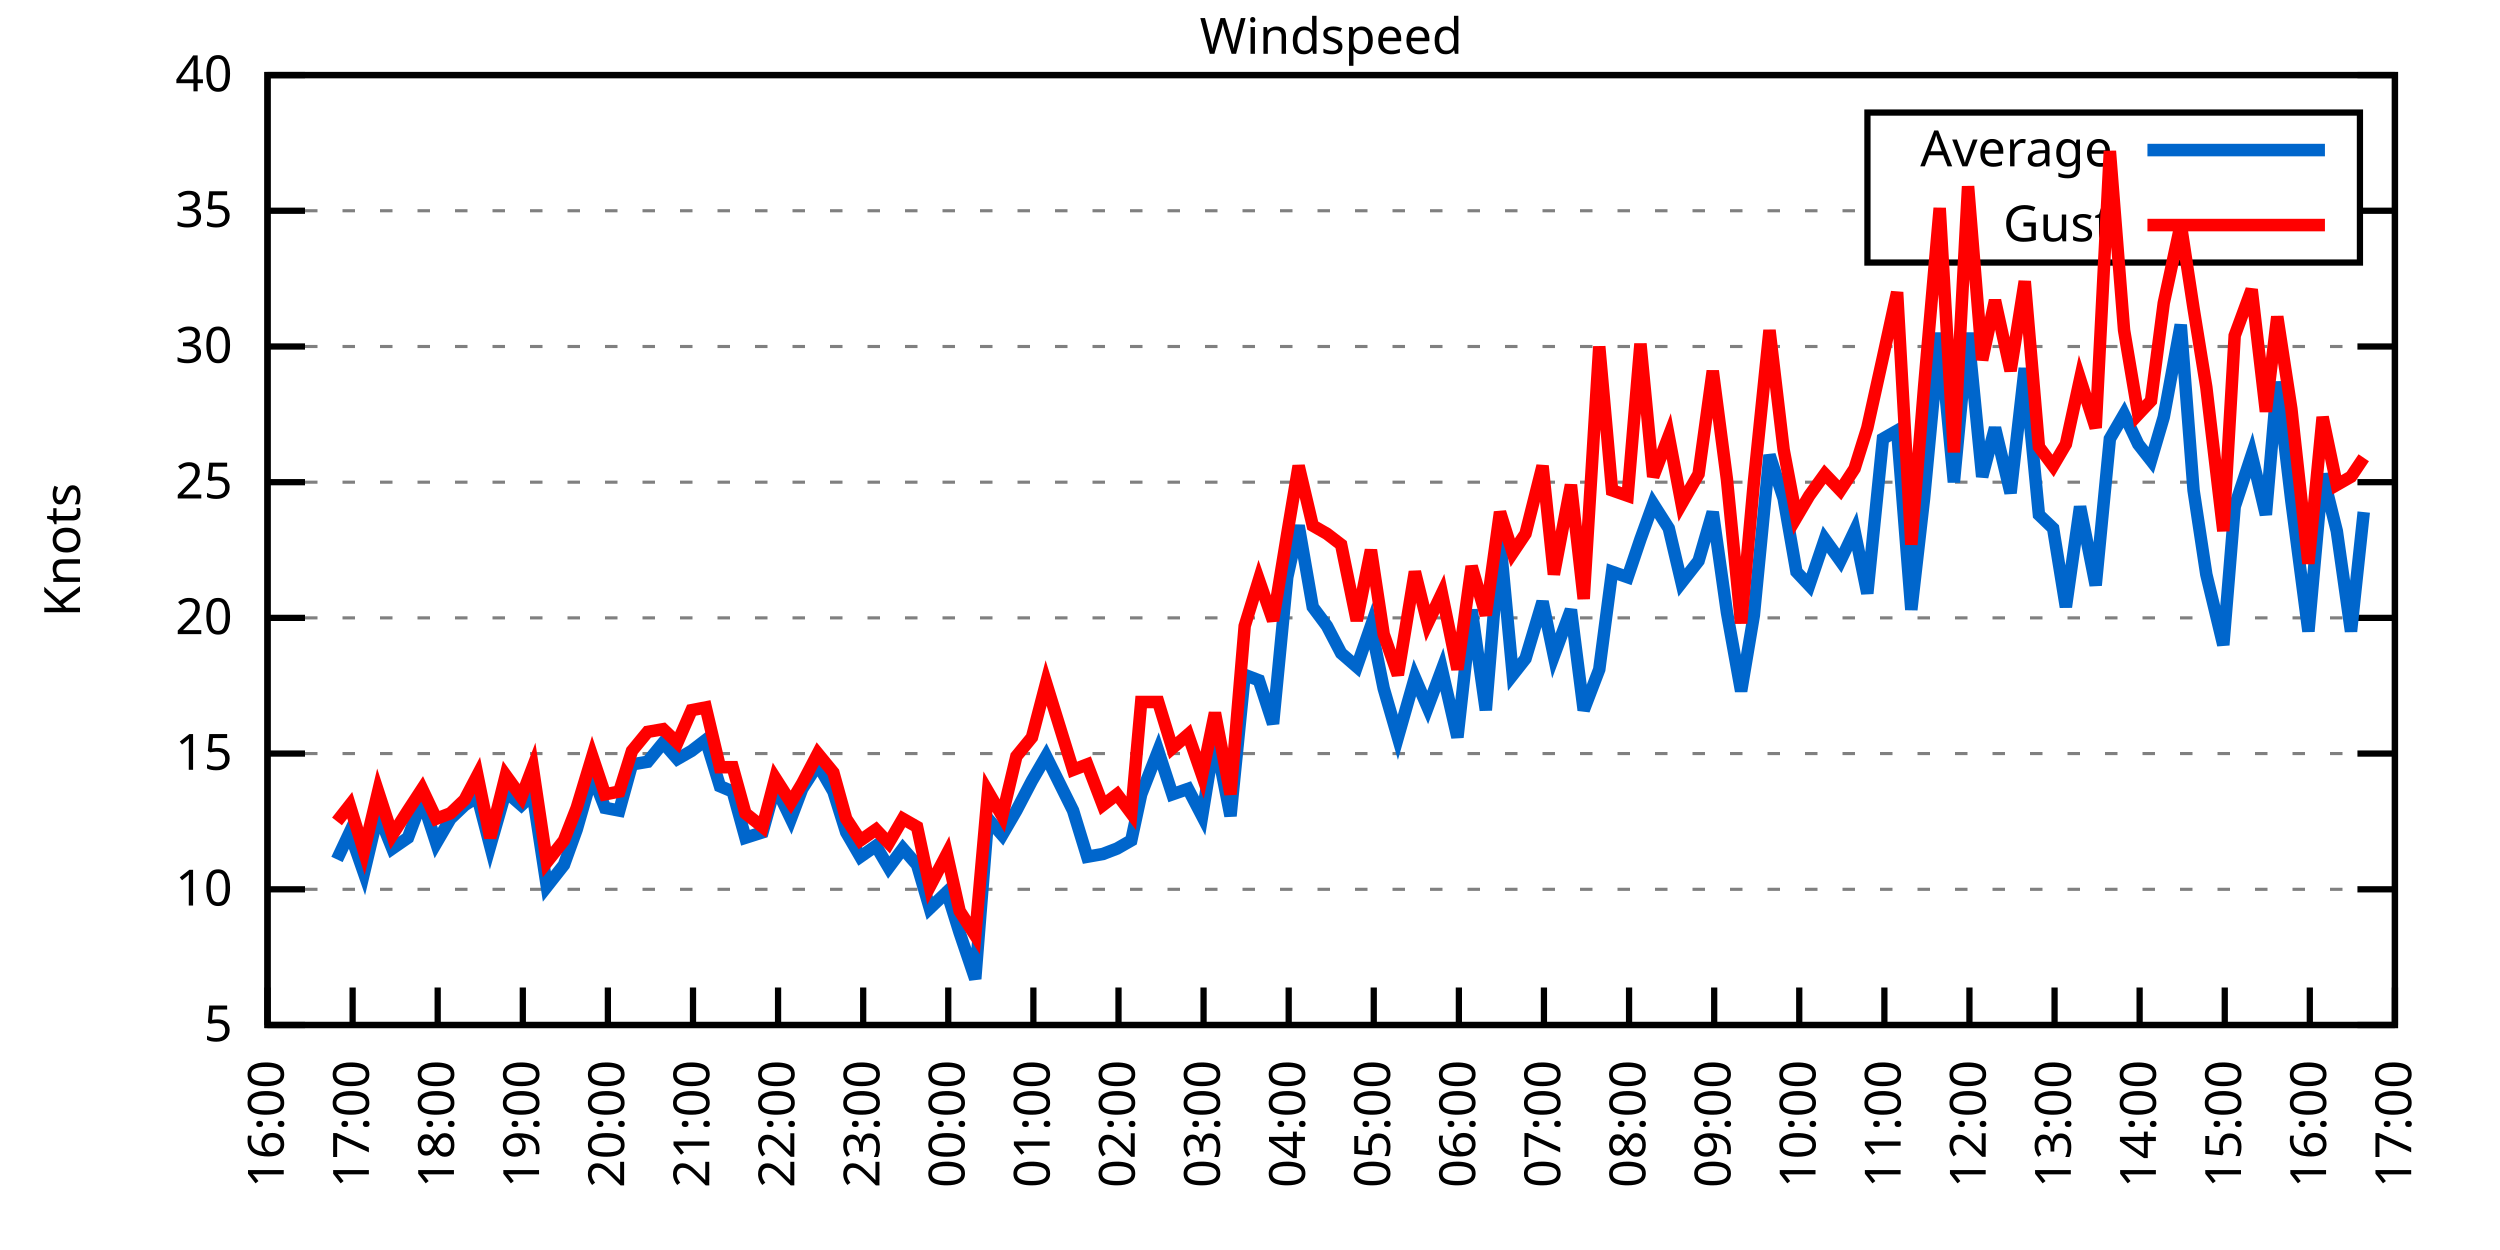
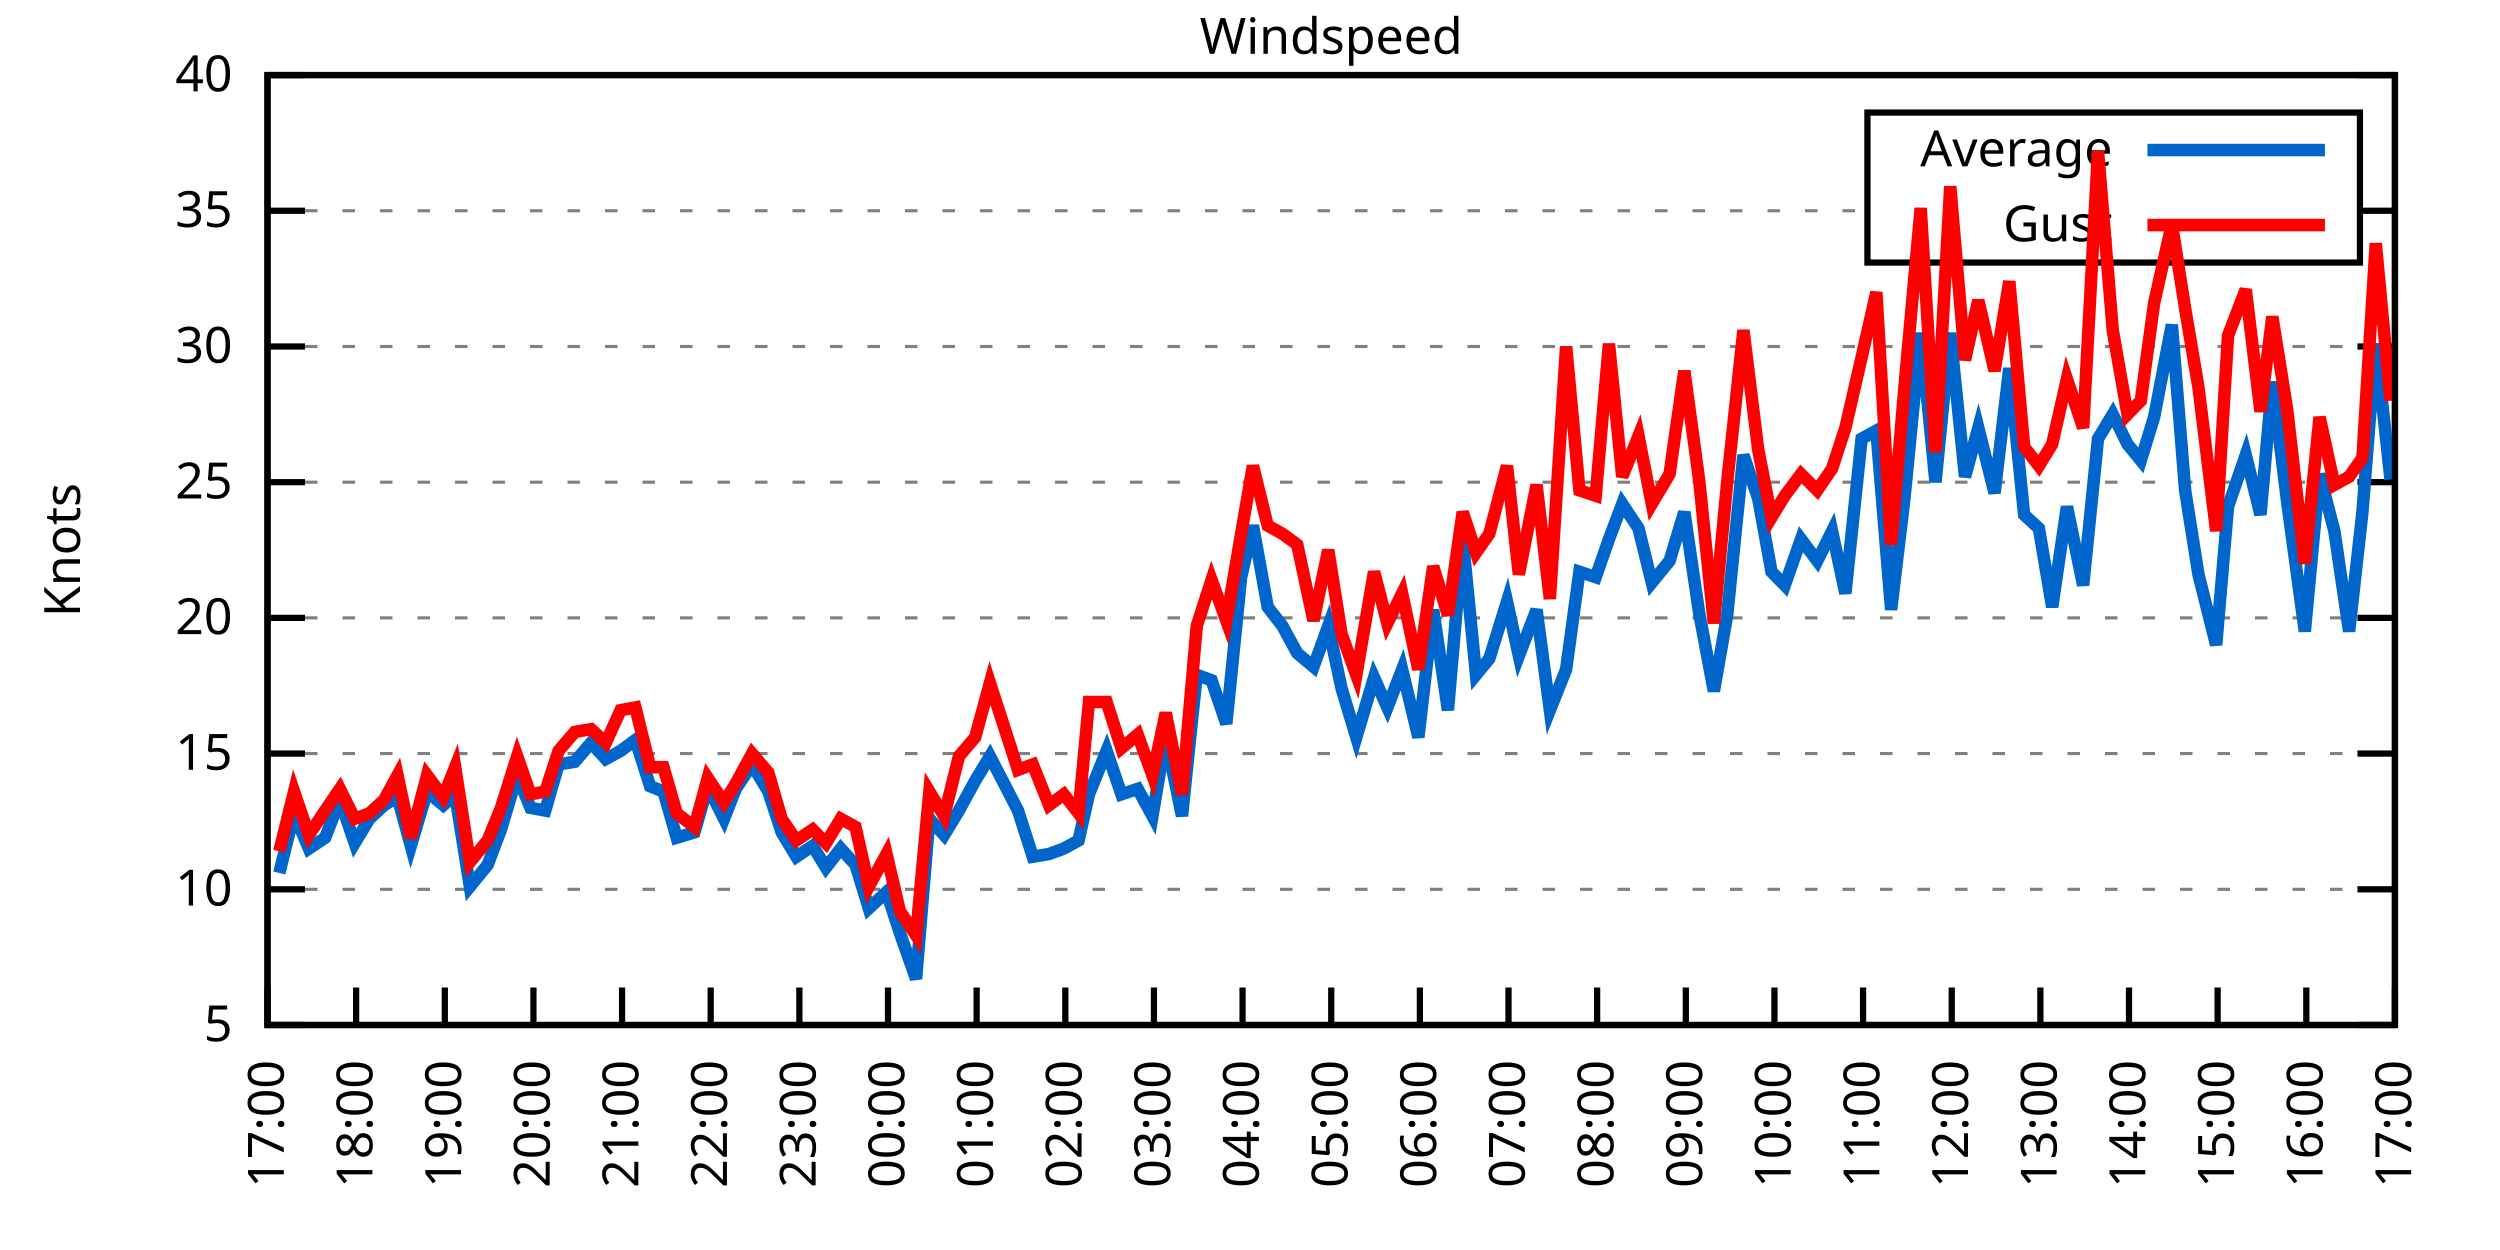
<svg xmlns="http://www.w3.org/2000/svg" xmlns:xlink="http://www.w3.org/1999/xlink" width="400" height="200" viewBox="0 0 400 200">
  <g id="gnuplot_canvas">
    <rect x="0" y="0" width="400" height="200" fill="none" />
    <defs>
      <circle id="gpDot" r="0.5" stroke-width="0.5" stroke="currentColor" />
      <path id="gpPt0" stroke-width="0.333" stroke="currentColor" d="M-1,0 h2 M0,-1 v2" />
      <path id="gpPt1" stroke-width="0.333" stroke="currentColor" d="M-1,-1 L1,1 M1,-1 L-1,1" />
      <path id="gpPt2" stroke-width="0.333" stroke="currentColor" d="M-1,0 L1,0 M0,-1 L0,1 M-1,-1 L1,1 M-1,1 L1,-1" />
      <rect id="gpPt3" stroke-width="0.333" stroke="currentColor" x="-1" y="-1" width="2" height="2" />
      <rect id="gpPt4" stroke-width="0.333" stroke="currentColor" fill="currentColor" x="-1" y="-1" width="2" height="2" />
      <circle id="gpPt5" stroke-width="0.333" stroke="currentColor" cx="0" cy="0" r="1" />
      <use xlink:href="#gpPt5" id="gpPt6" fill="currentColor" stroke="none" />
      <path id="gpPt7" stroke-width="0.333" stroke="currentColor" d="M0,-1.33 L-1.33,0.67 L1.33,0.67 z" />
      <use xlink:href="#gpPt7" id="gpPt8" fill="currentColor" stroke="none" />
      <use xlink:href="#gpPt7" id="gpPt9" stroke="currentColor" transform="rotate(180)" />
      <use xlink:href="#gpPt9" id="gpPt10" fill="currentColor" stroke="none" />
      <use xlink:href="#gpPt3" id="gpPt11" stroke="currentColor" transform="rotate(45)" />
      <use xlink:href="#gpPt11" id="gpPt12" fill="currentColor" stroke="none" />
      <path id="gpPt13" stroke-width="0.333" stroke="currentColor" d="M0,1.330 L1.265,0.411 L0.782,-1.067 L-0.782,-1.076 L-1.265,0.411 z" />
      <use xlink:href="#gpPt13" id="gpPt14" fill="currentColor" stroke="none" />
      <filter id="textbox" filterUnits="objectBoundingBox" x="0" y="0" height="1" width="1">
        <feFlood flood-color="white" flood-opacity="1" result="bgnd" />
        <feComposite in="SourceGraphic" in2="bgnd" operator="atop" />
      </filter>
      <filter id="greybox" filterUnits="objectBoundingBox" x="0" y="0" height="1" width="1">
        <feFlood flood-color="lightgrey" flood-opacity="1" result="grey" />
        <feComposite in="SourceGraphic" in2="grey" operator="atop" />
      </filter>
    </defs>
    <g fill="none" color="white" stroke="currentColor" stroke-width="1.00" stroke-linecap="butt" stroke-linejoin="miter">
</g>
    <g fill="none" color="black" stroke="currentColor" stroke-width="1.00" stroke-linecap="butt" stroke-linejoin="miter">
      <g stroke="none" shape-rendering="crispEdges">
        <polygon fill="rgb(255, 255, 255)" points="42.80,164.00 383.18,164.00 383.18,12.02 42.80,12.02 " />
      </g>
    </g>
    <g fill="none" color="black" stroke="currentColor" stroke-width="1.00" stroke-linecap="butt" stroke-linejoin="miter">
</g>
    <g fill="none" color="black" stroke="black" stroke-width="0.50" stroke-linecap="butt" stroke-linejoin="miter">
</g>
    <g fill="none" color="gray" stroke="currentColor" stroke-width="0.50" stroke-linecap="butt" stroke-linejoin="miter">
      <path stroke="gray" stroke-dasharray="2,4" class="gridline" d="M42.80,164.00 L383.19,164.00  " />
    </g>
    <g fill="none" color="gray" stroke="gray" stroke-width="1.00" stroke-linecap="butt" stroke-linejoin="miter">
</g>
    <g fill="none" color="black" stroke="currentColor" stroke-width="1.00" stroke-linecap="butt" stroke-linejoin="miter">
      <path stroke="black" d="M42.80,164.00 L48.80,164.00 M383.19,164.00 L377.19,164.00  " />
      <g transform="translate(37.20,166.60)" stroke="none" fill="black" font-family="Sans" font-size="8.00" text-anchor="end">
        <text>
          <tspan font-family="Sans"> 5</tspan>
        </text>
      </g>
    </g>
    <g fill="none" color="black" stroke="currentColor" stroke-width="1.00" stroke-linecap="butt" stroke-linejoin="miter">
</g>
    <g fill="none" color="black" stroke="black" stroke-width="0.50" stroke-linecap="butt" stroke-linejoin="miter">
</g>
    <g fill="none" color="gray" stroke="currentColor" stroke-width="0.50" stroke-linecap="butt" stroke-linejoin="miter">
      <path stroke="gray" stroke-dasharray="2,4" class="gridline" d="M42.80,142.29 L383.19,142.29  " />
    </g>
    <g fill="none" color="gray" stroke="gray" stroke-width="1.00" stroke-linecap="butt" stroke-linejoin="miter">
</g>
    <g fill="none" color="black" stroke="currentColor" stroke-width="1.00" stroke-linecap="butt" stroke-linejoin="miter">
      <path stroke="black" d="M42.80,142.29 L48.80,142.29 M383.19,142.29 L377.19,142.29  " />
      <g transform="translate(37.20,144.89)" stroke="none" fill="black" font-family="Sans" font-size="8.00" text-anchor="end">
        <text>
          <tspan font-family="Sans"> 10</tspan>
        </text>
      </g>
    </g>
    <g fill="none" color="black" stroke="currentColor" stroke-width="1.00" stroke-linecap="butt" stroke-linejoin="miter">
</g>
    <g fill="none" color="black" stroke="black" stroke-width="0.50" stroke-linecap="butt" stroke-linejoin="miter">
</g>
    <g fill="none" color="gray" stroke="currentColor" stroke-width="0.50" stroke-linecap="butt" stroke-linejoin="miter">
      <path stroke="gray" stroke-dasharray="2,4" class="gridline" d="M42.80,120.57 L383.19,120.57  " />
    </g>
    <g fill="none" color="gray" stroke="gray" stroke-width="1.00" stroke-linecap="butt" stroke-linejoin="miter">
</g>
    <g fill="none" color="black" stroke="currentColor" stroke-width="1.00" stroke-linecap="butt" stroke-linejoin="miter">
      <path stroke="black" d="M42.80,120.57 L48.80,120.57 M383.19,120.57 L377.19,120.57  " />
      <g transform="translate(37.20,123.17)" stroke="none" fill="black" font-family="Sans" font-size="8.00" text-anchor="end">
        <text>
          <tspan font-family="Sans"> 15</tspan>
        </text>
      </g>
    </g>
    <g fill="none" color="black" stroke="currentColor" stroke-width="1.00" stroke-linecap="butt" stroke-linejoin="miter">
</g>
    <g fill="none" color="black" stroke="black" stroke-width="0.50" stroke-linecap="butt" stroke-linejoin="miter">
</g>
    <g fill="none" color="gray" stroke="currentColor" stroke-width="0.50" stroke-linecap="butt" stroke-linejoin="miter">
      <path stroke="gray" stroke-dasharray="2,4" class="gridline" d="M42.80,98.86 L383.19,98.86  " />
    </g>
    <g fill="none" color="gray" stroke="gray" stroke-width="1.00" stroke-linecap="butt" stroke-linejoin="miter">
</g>
    <g fill="none" color="black" stroke="currentColor" stroke-width="1.00" stroke-linecap="butt" stroke-linejoin="miter">
      <path stroke="black" d="M42.80,98.86 L48.80,98.86 M383.19,98.86 L377.19,98.86  " />
      <g transform="translate(37.20,101.46)" stroke="none" fill="black" font-family="Sans" font-size="8.00" text-anchor="end">
        <text>
          <tspan font-family="Sans"> 20</tspan>
        </text>
      </g>
    </g>
    <g fill="none" color="black" stroke="currentColor" stroke-width="1.00" stroke-linecap="butt" stroke-linejoin="miter">
</g>
    <g fill="none" color="black" stroke="black" stroke-width="0.50" stroke-linecap="butt" stroke-linejoin="miter">
</g>
    <g fill="none" color="gray" stroke="currentColor" stroke-width="0.50" stroke-linecap="butt" stroke-linejoin="miter">
      <path stroke="gray" stroke-dasharray="2,4" class="gridline" d="M42.80,77.15 L383.19,77.15  " />
    </g>
    <g fill="none" color="gray" stroke="gray" stroke-width="1.00" stroke-linecap="butt" stroke-linejoin="miter">
</g>
    <g fill="none" color="black" stroke="currentColor" stroke-width="1.00" stroke-linecap="butt" stroke-linejoin="miter">
      <path stroke="black" d="M42.80,77.15 L48.80,77.15 M383.19,77.15 L377.19,77.15  " />
      <g transform="translate(37.20,79.75)" stroke="none" fill="black" font-family="Sans" font-size="8.00" text-anchor="end">
        <text>
          <tspan font-family="Sans"> 25</tspan>
        </text>
      </g>
    </g>
    <g fill="none" color="black" stroke="currentColor" stroke-width="1.00" stroke-linecap="butt" stroke-linejoin="miter">
</g>
    <g fill="none" color="black" stroke="black" stroke-width="0.50" stroke-linecap="butt" stroke-linejoin="miter">
</g>
    <g fill="none" color="gray" stroke="currentColor" stroke-width="0.50" stroke-linecap="butt" stroke-linejoin="miter">
      <path stroke="gray" stroke-dasharray="2,4" class="gridline" d="M42.80,55.44 L383.19,55.44  " />
    </g>
    <g fill="none" color="gray" stroke="gray" stroke-width="1.00" stroke-linecap="butt" stroke-linejoin="miter">
</g>
    <g fill="none" color="black" stroke="currentColor" stroke-width="1.00" stroke-linecap="butt" stroke-linejoin="miter">
      <path stroke="black" d="M42.80,55.44 L48.80,55.44 M383.19,55.44 L377.19,55.44  " />
      <g transform="translate(37.20,58.04)" stroke="none" fill="black" font-family="Sans" font-size="8.00" text-anchor="end">
        <text>
          <tspan font-family="Sans"> 30</tspan>
        </text>
      </g>
    </g>
    <g fill="none" color="black" stroke="currentColor" stroke-width="1.00" stroke-linecap="butt" stroke-linejoin="miter">
</g>
    <g fill="none" color="black" stroke="black" stroke-width="0.50" stroke-linecap="butt" stroke-linejoin="miter">
</g>
    <g fill="none" color="gray" stroke="currentColor" stroke-width="0.50" stroke-linecap="butt" stroke-linejoin="miter">
      <path stroke="gray" stroke-dasharray="2,4" class="gridline" d="M42.80,33.72 L298.79,33.72 M377.59,33.72 L383.19,33.72  " />
    </g>
    <g fill="none" color="gray" stroke="gray" stroke-width="1.00" stroke-linecap="butt" stroke-linejoin="miter">
</g>
    <g fill="none" color="black" stroke="currentColor" stroke-width="1.00" stroke-linecap="butt" stroke-linejoin="miter">
      <path stroke="black" d="M42.80,33.72 L48.80,33.72 M383.19,33.72 L377.19,33.72  " />
      <g transform="translate(37.20,36.32)" stroke="none" fill="black" font-family="Sans" font-size="8.00" text-anchor="end">
        <text>
          <tspan font-family="Sans"> 35</tspan>
        </text>
      </g>
    </g>
    <g fill="none" color="black" stroke="currentColor" stroke-width="1.00" stroke-linecap="butt" stroke-linejoin="miter">
</g>
    <g fill="none" color="black" stroke="black" stroke-width="0.50" stroke-linecap="butt" stroke-linejoin="miter">
</g>
    <g fill="none" color="gray" stroke="currentColor" stroke-width="0.50" stroke-linecap="butt" stroke-linejoin="miter">
      <path stroke="gray" stroke-dasharray="2,4" class="gridline" d="M42.80,12.01 L383.19,12.01  " />
    </g>
    <g fill="none" color="gray" stroke="gray" stroke-width="1.00" stroke-linecap="butt" stroke-linejoin="miter">
</g>
    <g fill="none" color="black" stroke="currentColor" stroke-width="1.00" stroke-linecap="butt" stroke-linejoin="miter">
      <path stroke="black" d="M42.80,12.01 L48.80,12.01 M383.19,12.01 L377.19,12.01  " />
      <g transform="translate(37.20,14.61)" stroke="none" fill="black" font-family="Sans" font-size="8.00" text-anchor="end">
        <text>
          <tspan font-family="Sans"> 40</tspan>
        </text>
      </g>
    </g>
    <g fill="none" color="black" stroke="currentColor" stroke-width="1.00" stroke-linecap="butt" stroke-linejoin="miter">
      <path stroke="black" d="M42.80,164.00 L42.80,158.00  " />
      <g transform="translate(45.40,169.60) rotate(270.00)" stroke="none" fill="black" font-family="Sans" font-size="8.00" text-anchor="end">
        <text>
-           <tspan font-family="Sans">16:00</tspan>
-         </text>
-       </g>
-     </g>
-     <g fill="none" color="black" stroke="currentColor" stroke-width="1.00" stroke-linecap="butt" stroke-linejoin="miter">
-       <path stroke="black" d="M56.42,164.00 L56.42,158.00  " />
-       <g transform="translate(59.02,169.60) rotate(270.00)" stroke="none" fill="black" font-family="Sans" font-size="8.00" text-anchor="end">
-         <text>
          <tspan font-family="Sans">17:00</tspan>
        </text>
      </g>
    </g>
    <g fill="none" color="black" stroke="currentColor" stroke-width="1.00" stroke-linecap="butt" stroke-linejoin="miter">
-       <path stroke="black" d="M70.03,164.00 L70.03,158.00  " />
-       <g transform="translate(72.63,169.60) rotate(270.00)" stroke="none" fill="black" font-family="Sans" font-size="8.00" text-anchor="end">
+       <path stroke="black" d="M56.98,164.00 L56.98,158.00  " />
+       <g transform="translate(59.58,169.60) rotate(270.00)" stroke="none" fill="black" font-family="Sans" font-size="8.00" text-anchor="end">
        <text>
          <tspan font-family="Sans">18:00</tspan>
        </text>
      </g>
    </g>
    <g fill="none" color="black" stroke="currentColor" stroke-width="1.00" stroke-linecap="butt" stroke-linejoin="miter">
-       <path stroke="black" d="M83.65,164.00 L83.65,158.00  " />
-       <g transform="translate(86.25,169.60) rotate(270.00)" stroke="none" fill="black" font-family="Sans" font-size="8.00" text-anchor="end">
+       <path stroke="black" d="M71.17,164.00 L71.17,158.00  " />
+       <g transform="translate(73.77,169.60) rotate(270.00)" stroke="none" fill="black" font-family="Sans" font-size="8.00" text-anchor="end">
        <text>
          <tspan font-family="Sans">19:00</tspan>
        </text>
      </g>
    </g>
    <g fill="none" color="black" stroke="currentColor" stroke-width="1.00" stroke-linecap="butt" stroke-linejoin="miter">
-       <path stroke="black" d="M97.26,164.00 L97.26,158.00  " />
-       <g transform="translate(99.86,169.60) rotate(270.00)" stroke="none" fill="black" font-family="Sans" font-size="8.00" text-anchor="end">
+       <path stroke="black" d="M85.35,164.00 L85.35,158.00  " />
+       <g transform="translate(87.95,169.60) rotate(270.00)" stroke="none" fill="black" font-family="Sans" font-size="8.00" text-anchor="end">
        <text>
          <tspan font-family="Sans">20:00</tspan>
        </text>
      </g>
    </g>
    <g fill="none" color="black" stroke="currentColor" stroke-width="1.00" stroke-linecap="butt" stroke-linejoin="miter">
-       <path stroke="black" d="M110.88,164.00 L110.88,158.00  " />
-       <g transform="translate(113.48,169.60) rotate(270.00)" stroke="none" fill="black" font-family="Sans" font-size="8.00" text-anchor="end">
+       <path stroke="black" d="M99.53,164.00 L99.53,158.00  " />
+       <g transform="translate(102.13,169.60) rotate(270.00)" stroke="none" fill="black" font-family="Sans" font-size="8.00" text-anchor="end">
        <text>
          <tspan font-family="Sans">21:00</tspan>
        </text>
      </g>
    </g>
    <g fill="none" color="black" stroke="currentColor" stroke-width="1.00" stroke-linecap="butt" stroke-linejoin="miter">
-       <path stroke="black" d="M124.49,164.00 L124.49,158.00  " />
-       <g transform="translate(127.09,169.60) rotate(270.00)" stroke="none" fill="black" font-family="Sans" font-size="8.00" text-anchor="end">
+       <path stroke="black" d="M113.71,164.00 L113.71,158.00  " />
+       <g transform="translate(116.31,169.60) rotate(270.00)" stroke="none" fill="black" font-family="Sans" font-size="8.00" text-anchor="end">
        <text>
          <tspan font-family="Sans">22:00</tspan>
        </text>
      </g>
    </g>
    <g fill="none" color="black" stroke="currentColor" stroke-width="1.00" stroke-linecap="butt" stroke-linejoin="miter">
-       <path stroke="black" d="M138.11,164.00 L138.11,158.00  " />
-       <g transform="translate(140.71,169.60) rotate(270.00)" stroke="none" fill="black" font-family="Sans" font-size="8.00" text-anchor="end">
+       <path stroke="black" d="M127.90,164.00 L127.90,158.00  " />
+       <g transform="translate(130.50,169.60) rotate(270.00)" stroke="none" fill="black" font-family="Sans" font-size="8.00" text-anchor="end">
        <text>
          <tspan font-family="Sans">23:00</tspan>
        </text>
      </g>
    </g>
    <g fill="none" color="black" stroke="currentColor" stroke-width="1.00" stroke-linecap="butt" stroke-linejoin="miter">
-       <path stroke="black" d="M151.72,164.00 L151.72,158.00  " />
-       <g transform="translate(154.32,169.60) rotate(270.00)" stroke="none" fill="black" font-family="Sans" font-size="8.00" text-anchor="end">
+       <path stroke="black" d="M142.08,164.00 L142.08,158.00  " />
+       <g transform="translate(144.68,169.60) rotate(270.00)" stroke="none" fill="black" font-family="Sans" font-size="8.00" text-anchor="end">
        <text>
          <tspan font-family="Sans">00:00</tspan>
        </text>
      </g>
    </g>
    <g fill="none" color="black" stroke="currentColor" stroke-width="1.00" stroke-linecap="butt" stroke-linejoin="miter">
-       <path stroke="black" d="M165.34,164.00 L165.34,158.00  " />
-       <g transform="translate(167.94,169.60) rotate(270.00)" stroke="none" fill="black" font-family="Sans" font-size="8.00" text-anchor="end">
+       <path stroke="black" d="M156.26,164.00 L156.26,158.00  " />
+       <g transform="translate(158.86,169.60) rotate(270.00)" stroke="none" fill="black" font-family="Sans" font-size="8.00" text-anchor="end">
        <text>
          <tspan font-family="Sans">01:00</tspan>
        </text>
      </g>
    </g>
    <g fill="none" color="black" stroke="currentColor" stroke-width="1.00" stroke-linecap="butt" stroke-linejoin="miter">
-       <path stroke="black" d="M178.96,164.00 L178.96,158.00  " />
-       <g transform="translate(181.56,169.60) rotate(270.00)" stroke="none" fill="black" font-family="Sans" font-size="8.00" text-anchor="end">
+       <path stroke="black" d="M170.45,164.00 L170.45,158.00  " />
+       <g transform="translate(173.05,169.60) rotate(270.00)" stroke="none" fill="black" font-family="Sans" font-size="8.00" text-anchor="end">
        <text>
          <tspan font-family="Sans">02:00</tspan>
        </text>
      </g>
    </g>
    <g fill="none" color="black" stroke="currentColor" stroke-width="1.00" stroke-linecap="butt" stroke-linejoin="miter">
-       <path stroke="black" d="M192.57,164.00 L192.57,158.00  " />
-       <g transform="translate(195.17,169.60) rotate(270.00)" stroke="none" fill="black" font-family="Sans" font-size="8.00" text-anchor="end">
+       <path stroke="black" d="M184.63,164.00 L184.63,158.00  " />
+       <g transform="translate(187.23,169.60) rotate(270.00)" stroke="none" fill="black" font-family="Sans" font-size="8.00" text-anchor="end">
        <text>
          <tspan font-family="Sans">03:00</tspan>
        </text>
      </g>
    </g>
    <g fill="none" color="black" stroke="currentColor" stroke-width="1.00" stroke-linecap="butt" stroke-linejoin="miter">
-       <path stroke="black" d="M206.19,164.00 L206.19,158.00  " />
-       <g transform="translate(208.79,169.60) rotate(270.00)" stroke="none" fill="black" font-family="Sans" font-size="8.00" text-anchor="end">
+       <path stroke="black" d="M198.81,164.00 L198.81,158.00  " />
+       <g transform="translate(201.41,169.60) rotate(270.00)" stroke="none" fill="black" font-family="Sans" font-size="8.00" text-anchor="end">
        <text>
          <tspan font-family="Sans">04:00</tspan>
        </text>
      </g>
    </g>
    <g fill="none" color="black" stroke="currentColor" stroke-width="1.00" stroke-linecap="butt" stroke-linejoin="miter">
-       <path stroke="black" d="M219.80,164.00 L219.80,158.00  " />
-       <g transform="translate(222.40,169.60) rotate(270.00)" stroke="none" fill="black" font-family="Sans" font-size="8.00" text-anchor="end">
+       <path stroke="black" d="M213.00,164.00 L213.00,158.00  " />
+       <g transform="translate(215.60,169.60) rotate(270.00)" stroke="none" fill="black" font-family="Sans" font-size="8.00" text-anchor="end">
        <text>
          <tspan font-family="Sans">05:00</tspan>
        </text>
      </g>
    </g>
    <g fill="none" color="black" stroke="currentColor" stroke-width="1.00" stroke-linecap="butt" stroke-linejoin="miter">
-       <path stroke="black" d="M233.42,164.00 L233.42,158.00  " />
-       <g transform="translate(236.02,169.60) rotate(270.00)" stroke="none" fill="black" font-family="Sans" font-size="8.00" text-anchor="end">
+       <path stroke="black" d="M227.18,164.00 L227.18,158.00  " />
+       <g transform="translate(229.78,169.60) rotate(270.00)" stroke="none" fill="black" font-family="Sans" font-size="8.00" text-anchor="end">
        <text>
          <tspan font-family="Sans">06:00</tspan>
        </text>
      </g>
    </g>
    <g fill="none" color="black" stroke="currentColor" stroke-width="1.00" stroke-linecap="butt" stroke-linejoin="miter">
-       <path stroke="black" d="M247.03,164.00 L247.03,158.00  " />
-       <g transform="translate(249.63,169.60) rotate(270.00)" stroke="none" fill="black" font-family="Sans" font-size="8.00" text-anchor="end">
+       <path stroke="black" d="M241.36,164.00 L241.36,158.00  " />
+       <g transform="translate(243.96,169.60) rotate(270.00)" stroke="none" fill="black" font-family="Sans" font-size="8.00" text-anchor="end">
        <text>
          <tspan font-family="Sans">07:00</tspan>
        </text>
      </g>
    </g>
    <g fill="none" color="black" stroke="currentColor" stroke-width="1.00" stroke-linecap="butt" stroke-linejoin="miter">
-       <path stroke="black" d="M260.65,164.00 L260.65,158.00  " />
-       <g transform="translate(263.25,169.60) rotate(270.00)" stroke="none" fill="black" font-family="Sans" font-size="8.00" text-anchor="end">
+       <path stroke="black" d="M255.54,164.00 L255.54,158.00  " />
+       <g transform="translate(258.14,169.60) rotate(270.00)" stroke="none" fill="black" font-family="Sans" font-size="8.00" text-anchor="end">
        <text>
          <tspan font-family="Sans">08:00</tspan>
        </text>
      </g>
    </g>
    <g fill="none" color="black" stroke="currentColor" stroke-width="1.00" stroke-linecap="butt" stroke-linejoin="miter">
-       <path stroke="black" d="M274.27,164.00 L274.27,158.00  " />
-       <g transform="translate(276.87,169.60) rotate(270.00)" stroke="none" fill="black" font-family="Sans" font-size="8.00" text-anchor="end">
+       <path stroke="black" d="M269.73,164.00 L269.73,158.00  " />
+       <g transform="translate(272.33,169.60) rotate(270.00)" stroke="none" fill="black" font-family="Sans" font-size="8.00" text-anchor="end">
        <text>
          <tspan font-family="Sans">09:00</tspan>
        </text>
      </g>
    </g>
    <g fill="none" color="black" stroke="currentColor" stroke-width="1.00" stroke-linecap="butt" stroke-linejoin="miter">
-       <path stroke="black" d="M287.88,164.00 L287.88,158.00  " />
-       <g transform="translate(290.48,169.60) rotate(270.00)" stroke="none" fill="black" font-family="Sans" font-size="8.00" text-anchor="end">
+       <path stroke="black" d="M283.91,164.00 L283.91,158.00  " />
+       <g transform="translate(286.51,169.60) rotate(270.00)" stroke="none" fill="black" font-family="Sans" font-size="8.00" text-anchor="end">
        <text>
          <tspan font-family="Sans">10:00</tspan>
        </text>
      </g>
    </g>
    <g fill="none" color="black" stroke="currentColor" stroke-width="1.00" stroke-linecap="butt" stroke-linejoin="miter">
-       <path stroke="black" d="M301.50,164.00 L301.50,158.00  " />
-       <g transform="translate(304.10,169.60) rotate(270.00)" stroke="none" fill="black" font-family="Sans" font-size="8.00" text-anchor="end">
+       <path stroke="black" d="M298.09,164.00 L298.09,158.00  " />
+       <g transform="translate(300.69,169.60) rotate(270.00)" stroke="none" fill="black" font-family="Sans" font-size="8.00" text-anchor="end">
        <text>
          <tspan font-family="Sans">11:00</tspan>
        </text>
      </g>
    </g>
    <g fill="none" color="black" stroke="currentColor" stroke-width="1.00" stroke-linecap="butt" stroke-linejoin="miter">
-       <path stroke="black" d="M315.11,164.00 L315.11,158.00  " />
-       <g transform="translate(317.71,169.60) rotate(270.00)" stroke="none" fill="black" font-family="Sans" font-size="8.00" text-anchor="end">
+       <path stroke="black" d="M312.28,164.00 L312.28,158.00  " />
+       <g transform="translate(314.88,169.60) rotate(270.00)" stroke="none" fill="black" font-family="Sans" font-size="8.00" text-anchor="end">
        <text>
          <tspan font-family="Sans">12:00</tspan>
        </text>
      </g>
    </g>
    <g fill="none" color="black" stroke="currentColor" stroke-width="1.00" stroke-linecap="butt" stroke-linejoin="miter">
-       <path stroke="black" d="M328.73,164.00 L328.73,158.00  " />
-       <g transform="translate(331.33,169.60) rotate(270.00)" stroke="none" fill="black" font-family="Sans" font-size="8.00" text-anchor="end">
+       <path stroke="black" d="M326.46,164.00 L326.46,158.00  " />
+       <g transform="translate(329.06,169.60) rotate(270.00)" stroke="none" fill="black" font-family="Sans" font-size="8.00" text-anchor="end">
        <text>
          <tspan font-family="Sans">13:00</tspan>
        </text>
      </g>
    </g>
    <g fill="none" color="black" stroke="currentColor" stroke-width="1.00" stroke-linecap="butt" stroke-linejoin="miter">
-       <path stroke="black" d="M342.34,164.00 L342.34,158.00  " />
-       <g transform="translate(344.94,169.60) rotate(270.00)" stroke="none" fill="black" font-family="Sans" font-size="8.00" text-anchor="end">
+       <path stroke="black" d="M340.64,164.00 L340.64,158.00  " />
+       <g transform="translate(343.24,169.60) rotate(270.00)" stroke="none" fill="black" font-family="Sans" font-size="8.00" text-anchor="end">
        <text>
          <tspan font-family="Sans">14:00</tspan>
        </text>
      </g>
    </g>
    <g fill="none" color="black" stroke="currentColor" stroke-width="1.00" stroke-linecap="butt" stroke-linejoin="miter">
-       <path stroke="black" d="M355.96,164.00 L355.96,158.00  " />
-       <g transform="translate(358.56,169.60) rotate(270.00)" stroke="none" fill="black" font-family="Sans" font-size="8.00" text-anchor="end">
+       <path stroke="black" d="M354.82,164.00 L354.82,158.00  " />
+       <g transform="translate(357.42,169.60) rotate(270.00)" stroke="none" fill="black" font-family="Sans" font-size="8.00" text-anchor="end">
        <text>
          <tspan font-family="Sans">15:00</tspan>
        </text>
      </g>
    </g>
    <g fill="none" color="black" stroke="currentColor" stroke-width="1.00" stroke-linecap="butt" stroke-linejoin="miter">
-       <path stroke="black" d="M369.57,164.00 L369.57,158.00  " />
-       <g transform="translate(372.17,169.60) rotate(270.00)" stroke="none" fill="black" font-family="Sans" font-size="8.00" text-anchor="end">
+       <path stroke="black" d="M369.01,164.00 L369.01,158.00  " />
+       <g transform="translate(371.61,169.60) rotate(270.00)" stroke="none" fill="black" font-family="Sans" font-size="8.00" text-anchor="end">
        <text>
          <tspan font-family="Sans">16:00</tspan>
        </text>
      </g>
    </g>
    <g fill="none" color="black" stroke="currentColor" stroke-width="1.00" stroke-linecap="butt" stroke-linejoin="miter">
      <path stroke="black" d="M383.19,164.00 L383.19,158.00  " />
      <g transform="translate(385.79,169.60) rotate(270.00)" stroke="none" fill="black" font-family="Sans" font-size="8.00" text-anchor="end">
        <text>
          <tspan font-family="Sans">17:00</tspan>
        </text>
      </g>
    </g>
    <g fill="none" color="black" stroke="currentColor" stroke-width="1.00" stroke-linecap="butt" stroke-linejoin="miter">
</g>
    <g fill="none" color="black" stroke="currentColor" stroke-width="1.00" stroke-linecap="butt" stroke-linejoin="miter">
      <path stroke="black" d="M42.80,12.01 L42.80,164.00 L383.19,164.00 L383.19,12.01 L42.80,12.01 Z  " />
    </g>
    <g fill="none" color="black" stroke="currentColor" stroke-width="1.00" stroke-linecap="butt" stroke-linejoin="miter">
</g>
    <g fill="none" color="black" stroke="currentColor" stroke-width="1.00" stroke-linecap="butt" stroke-linejoin="miter">
      <path stroke="black" d="M298.79,42.01 L298.79,18.01 L377.59,18.01 L377.59,42.01 L298.79,42.01 Z  " />
    </g>
    <g id="Windspeed_plot_1">
      <g fill="none" color="white" stroke="black" stroke-width="2.00" stroke-linecap="butt" stroke-linejoin="miter">
</g>
      <g fill="none" color="black" stroke="currentColor" stroke-width="2.00" stroke-linecap="butt" stroke-linejoin="miter">
        <g transform="translate(337.99,26.61)" stroke="none" fill="black" font-family="Sans" font-size="8.00" text-anchor="end">
          <text>
            <tspan font-family="Sans">Average</tspan>
          </text>
        </g>
      </g>
      <g fill="none" color="black" stroke="currentColor" stroke-width="2.00" stroke-linecap="butt" stroke-linejoin="miter">
-         <path stroke="rgb(  0, 102, 204)" d="M343.59,24.01 L371.99,24.01 M53.92,137.51 L55.96,133.17 L58.23,139.68 L60.50,130.13 L62.77,135.77 L65.27,134.04   L67.54,127.96 L69.80,134.90 L72.07,131.00 L74.34,128.83 L76.39,127.52 L78.43,135.34 L80.92,126.65 L83.42,128.83   L85.24,127.09 L87.50,141.85 L90.23,138.38 L92.27,132.73 L94.77,124.05 L96.81,129.26 L99.08,129.69 L101.12,122.31   L103.62,121.88 L106.11,118.84 L108.38,121.44 L110.65,120.14 L112.92,118.40 L115.19,125.79 L117.23,126.65 L119.27,134.04   L122.00,133.17 L124.04,125.79 L126.54,131.00 L128.35,126.22 L130.85,122.31 L133.34,126.65 L135.39,133.17 L137.66,137.08   L140.15,135.34 L142.19,138.81 L144.46,135.77 L146.73,138.38 L148.77,145.33 L151.50,142.72 L153.54,149.24 L156.04,156.62   L158.08,131.00 L160.35,133.60 L162.62,129.69 L165.11,124.92 L167.38,121.01 L171.69,129.69 L173.96,137.08 L176.46,136.64   L178.73,135.77 L181.00,134.47 L182.59,127.09 L185.31,120.14 L187.58,127.09 L190.08,126.22 L192.34,130.56 L194.39,117.97   L196.88,130.56 L199.15,107.98 L201.42,108.85 L203.69,115.80 L205.96,92.35 L207.78,84.10 L210.04,97.12 L212.31,100.16   L214.58,104.51 L217.08,106.68 L219.35,100.16 L221.39,110.15 L223.66,117.97 L226.38,108.42 L228.43,113.19 L230.70,107.11   L233.19,117.97 L235.46,97.56 L237.73,113.63 L240.00,86.27 L242.04,107.98 L244.08,105.38 L246.81,96.26 L248.62,104.94   L251.35,97.56 L253.39,113.63 L255.88,107.11 L257.93,91.48 L260.42,92.35 L262.47,86.27 L264.51,80.62 L267.00,84.53   L269.05,93.22 L271.77,89.74 L274.04,81.93 L276.31,97.99 L278.58,110.59 L280.62,98.43 L283.12,72.81 L285.38,79.75   L287.43,91.48 L289.47,93.65 L291.97,86.27 L294.46,89.74 L296.73,84.97 L298.77,94.95 L301.27,70.20 L303.54,68.90   L305.81,97.56 L307.85,79.75 L310.35,53.26 L312.62,77.15 L314.89,53.26 L317.15,76.28 L319.20,68.46 L321.69,78.89   L323.96,58.91 L326.23,82.36 L328.50,84.53 L330.54,97.12 L332.81,81.06 L335.31,93.65 L337.58,70.20 L339.85,66.29   L342.12,71.07 L344.16,73.67 L346.20,66.73 L348.92,51.96 L350.97,78.45 L353.01,91.91 L355.73,103.20 L357.55,81.06   L360.27,72.81 L362.54,82.36 L364.36,61.08 L366.62,80.19 L369.35,101.03 L371.62,75.85 L373.89,84.97 L376.16,101.03   L378.20,81.93  " />
+         <path stroke="rgb(  0, 102, 204)" d="M343.59,24.01 L371.99,24.01 M44.69,139.68 L47.05,130.13 L49.42,135.77 L52.02,134.04 L54.38,127.96 L56.75,134.90   L59.11,131.00 L61.47,128.83 L63.60,127.52 L65.73,135.34 L68.33,126.65 L70.93,128.83 L72.82,127.09 L75.18,141.85   L78.02,138.38 L80.15,132.73 L82.75,124.05 L84.88,129.26 L87.24,129.69 L89.37,122.31 L91.97,121.88 L94.57,118.84   L96.93,121.44 L99.30,120.14 L101.66,118.40 L104.02,125.79 L106.15,126.65 L108.28,134.04 L111.11,133.17 L113.24,125.79   L115.84,131.00 L117.73,126.22 L120.33,122.31 L122.93,126.65 L125.06,133.17 L127.42,137.08 L130.02,135.34 L132.15,138.81   L134.52,135.77 L136.88,138.38 L139.01,145.33 L141.84,142.72 L143.97,149.24 L146.57,156.62 L148.70,131.00 L151.06,133.60   L153.43,129.69 L156.03,124.92 L158.39,121.01 L162.88,129.69 L165.25,137.08 L167.85,136.64 L170.21,135.77 L172.57,134.47   L174.23,127.09 L177.06,120.14 L179.43,127.09 L182.03,126.22 L184.39,130.56 L186.52,117.97 L189.12,130.56 L191.48,107.98   L193.85,108.85 L196.21,115.80 L198.58,92.35 L200.47,84.10 L202.83,97.12 L205.19,100.16 L207.56,104.51 L210.16,106.68   L212.52,100.16 L214.65,110.15 L217.01,117.97 L219.85,108.42 L221.98,113.19 L224.34,107.11 L226.94,117.97 L229.31,97.56   L231.67,113.63 L234.03,86.27 L236.16,107.98 L238.29,105.38 L241.12,96.26 L243.02,104.94 L245.85,97.56 L247.98,113.63   L250.58,107.11 L252.71,91.48 L255.31,92.35 L257.43,86.27 L259.56,80.62 L262.16,84.53 L264.29,93.22 L267.13,89.74   L269.49,81.93 L271.85,97.99 L274.22,110.59 L276.35,98.43 L278.95,72.81 L281.31,79.75 L283.44,91.48 L285.56,93.65   L288.16,86.27 L290.76,89.74 L293.13,84.97 L295.26,94.95 L297.86,70.20 L300.22,68.90 L302.58,97.56 L304.71,79.75   L307.31,53.26 L309.68,77.15 L312.04,53.26 L314.40,76.28 L316.53,68.46 L319.13,78.89 L321.49,58.91 L323.86,82.36   L326.22,84.53 L328.35,97.12 L330.71,81.06 L333.31,93.65 L335.68,70.20 L338.04,66.29 L340.40,71.07 L342.53,73.67   L344.66,66.73 L347.50,51.96 L349.62,78.45 L351.75,91.91 L354.59,103.20 L356.48,81.06 L359.32,72.81 L361.68,82.36   L363.57,61.08 L365.93,80.19 L368.77,101.03 L371.13,75.85 L373.50,84.97 L375.86,101.03 L377.99,81.93 L380.12,55.00   L382.48,76.71  " />
      </g>
    </g>
    <g id="Windspeed_plot_2">
      <g fill="none" color="black" stroke="currentColor" stroke-width="2.00" stroke-linecap="butt" stroke-linejoin="miter">
        <g transform="translate(337.99,38.61)" stroke="none" fill="black" font-family="Sans" font-size="8.00" text-anchor="end">
          <text>
            <tspan font-family="Sans">Gust</tspan>
          </text>
        </g>
      </g>
      <g fill="none" color="black" stroke="currentColor" stroke-width="2.00" stroke-linecap="butt" stroke-linejoin="miter">
-         <path stroke="rgb(255,   0,   0)" d="M343.59,36.01 L371.99,36.01 M53.92,131.43 L55.96,128.83 L58.23,136.21 L60.50,126.65 L62.77,133.60 L65.27,129.69   L67.54,126.22 L69.80,131.00 L72.07,130.13 L74.34,127.96 L76.39,124.05 L78.43,134.04 L80.92,124.05 L83.42,127.52   L85.24,122.75 L87.50,137.94 L90.23,134.47 L92.27,129.26 L94.77,121.01 L96.81,127.09 L99.08,126.65 L101.12,120.14   L103.62,117.10 L106.11,116.67 L108.38,118.84 L110.65,113.63 L112.92,113.19 L115.19,122.75 L117.23,122.75 L119.27,130.13   L122.00,132.30 L124.04,124.48 L126.54,128.39 L128.35,125.35 L130.85,120.57 L133.34,123.61 L135.39,131.00 L137.66,134.47   L140.15,132.73 L142.19,134.90 L144.46,131.00 L146.73,132.30 L148.77,141.85 L151.50,136.64 L153.54,145.76 L156.04,149.67   L158.08,126.65 L160.35,130.56 L162.62,121.01 L165.11,117.97 L167.38,109.28 L171.69,123.18 L173.96,122.31 L176.46,128.83   L178.73,127.09 L181.00,130.13 L182.59,112.32 L185.31,112.32 L187.58,119.71 L190.08,117.53 L192.34,124.05 L194.39,114.06   L196.88,127.09 L199.15,100.16 L201.42,92.78 L203.69,99.30 L205.96,85.40 L207.78,74.54 L210.04,84.10 L212.31,85.40   L214.58,87.14 L217.08,99.30 L219.35,88.00 L221.39,101.47 L223.66,107.98 L226.38,91.48 L228.43,99.73 L230.70,94.95   L233.19,107.11 L235.46,90.61 L237.73,98.43 L240.00,81.93 L242.04,88.44 L244.08,85.40 L246.81,74.54 L248.62,91.91   L251.35,77.58 L253.39,95.82 L255.88,55.44 L257.93,78.45 L260.42,79.32 L262.47,55.00 L264.51,76.28 L267.00,69.77   L269.05,80.62 L271.77,75.85 L274.04,59.34 L276.31,76.71 L278.58,99.73 L280.62,77.15 L283.12,52.83 L285.38,71.94   L287.43,82.79 L289.47,79.32 L291.97,75.85 L294.46,78.45 L296.73,74.98 L298.77,68.46 L301.27,57.17 L303.54,46.75   L305.81,87.14 L307.85,61.95 L310.35,33.29 L312.62,72.37 L314.89,29.81 L317.15,57.61 L319.20,48.05 L321.69,59.34   L323.96,45.01 L326.23,71.50 L328.50,74.54 L330.54,71.07 L332.81,60.65 L335.31,68.46 L337.58,24.17 L339.85,52.83   L342.12,66.29 L344.16,64.12 L346.20,48.49 L348.92,35.89 L350.97,49.36 L353.01,61.95 L355.73,84.97 L357.55,53.70   L360.27,46.32 L362.54,65.86 L364.36,50.66 L366.62,65.42 L369.35,90.18 L371.62,66.73 L373.89,77.58 L376.16,76.28   L378.20,73.24  " />
+         <path stroke="rgb(255,   0,   0)" d="M343.59,36.01 L371.99,36.01 M44.69,136.21 L47.05,126.65 L49.42,133.60 L52.02,129.69 L54.38,126.22 L56.75,131.00   L59.11,130.13 L61.47,127.96 L63.60,124.05 L65.73,134.04 L68.33,124.05 L70.93,127.52 L72.82,122.75 L75.18,137.94   L78.02,134.47 L80.15,129.26 L82.75,121.01 L84.88,127.09 L87.24,126.65 L89.37,120.14 L91.97,117.10 L94.57,116.67   L96.93,118.84 L99.30,113.63 L101.66,113.19 L104.02,122.75 L106.15,122.75 L108.28,130.13 L111.11,132.30 L113.24,124.48   L115.84,128.39 L117.73,125.35 L120.33,120.57 L122.93,123.61 L125.06,131.00 L127.42,134.47 L130.02,132.73 L132.15,134.90   L134.52,131.00 L136.88,132.30 L139.01,141.85 L141.84,136.64 L143.97,145.76 L146.57,149.67 L148.70,126.65 L151.06,130.56   L153.43,121.01 L156.03,117.97 L158.39,109.28 L162.88,123.18 L165.25,122.31 L167.85,128.83 L170.21,127.09 L172.57,130.13   L174.23,112.32 L177.06,112.32 L179.43,119.71 L182.03,117.53 L184.39,124.05 L186.52,114.06 L189.12,127.09 L191.48,100.16   L193.85,92.78 L196.21,99.30 L198.58,85.40 L200.47,74.54 L202.83,84.10 L205.19,85.40 L207.56,87.14 L210.16,99.30   L212.52,88.00 L214.65,101.47 L217.01,107.98 L219.85,91.48 L221.98,99.73 L224.34,94.95 L226.94,107.11 L229.31,90.61   L231.67,98.43 L234.03,81.93 L236.16,88.44 L238.29,85.40 L241.12,74.54 L243.02,91.91 L245.85,77.58 L247.98,95.82   L250.58,55.44 L252.71,78.45 L255.31,79.32 L257.43,55.00 L259.56,76.28 L262.16,69.77 L264.29,80.62 L267.13,75.85   L269.49,59.34 L271.85,76.71 L274.22,99.73 L276.35,77.15 L278.95,52.83 L281.31,71.94 L283.44,82.79 L285.56,79.32   L288.16,75.85 L290.76,78.45 L293.13,74.98 L295.26,68.46 L297.86,57.17 L300.22,46.75 L302.58,87.14 L304.71,61.95   L307.31,33.29 L309.68,72.37 L312.04,29.81 L314.40,57.61 L316.53,48.05 L319.13,59.34 L321.49,45.01 L323.86,71.50   L326.22,74.54 L328.35,71.07 L330.71,60.65 L333.31,68.46 L335.68,24.17 L338.04,52.83 L340.40,66.29 L342.53,64.12   L344.66,48.49 L347.50,35.89 L349.62,49.36 L351.75,61.95 L354.59,84.97 L356.48,53.70 L359.32,46.32 L361.68,65.86   L363.57,50.66 L365.93,65.42 L368.77,90.18 L371.13,66.73 L373.50,77.58 L375.86,76.28 L377.99,73.24 L380.12,38.93   L382.48,64.12  " />
      </g>
    </g>
    <g fill="none" color="black" stroke="currentColor" stroke-width="2.00" stroke-linecap="butt" stroke-linejoin="miter">
</g>
    <g fill="none" color="black" stroke="black" stroke-width="1.00" stroke-linecap="butt" stroke-linejoin="miter">
</g>
    <g fill="none" color="black" stroke="currentColor" stroke-width="1.00" stroke-linecap="butt" stroke-linejoin="miter">
      <path stroke="black" d="M42.80,12.01 L42.80,164.00 L383.19,164.00 L383.19,12.01 L42.80,12.01 Z  " />
      <g transform="translate(12.80,88.01) rotate(270.00)" stroke="none" fill="black" font-family="Sans" font-size="8.00" text-anchor="middle">
        <text>
          <tspan font-family="Sans">Knots</tspan>
        </text>
      </g>
    </g>
    <g fill="none" color="black" stroke="currentColor" stroke-width="1.00" stroke-linecap="butt" stroke-linejoin="miter">
</g>
    <g fill="none" color="black" stroke="currentColor" stroke-width="1.00" stroke-linecap="butt" stroke-linejoin="miter">
      <g transform="translate(212.99,8.61)" stroke="none" fill="black" font-family="Sans" font-size="8.00" text-anchor="middle">
        <text>
          <tspan font-family="Sans">Windspeed</tspan>
        </text>
      </g>
    </g>
    <g fill="none" color="black" stroke="currentColor" stroke-width="1.00" stroke-linecap="butt" stroke-linejoin="miter">
</g>
  </g>
</svg>
